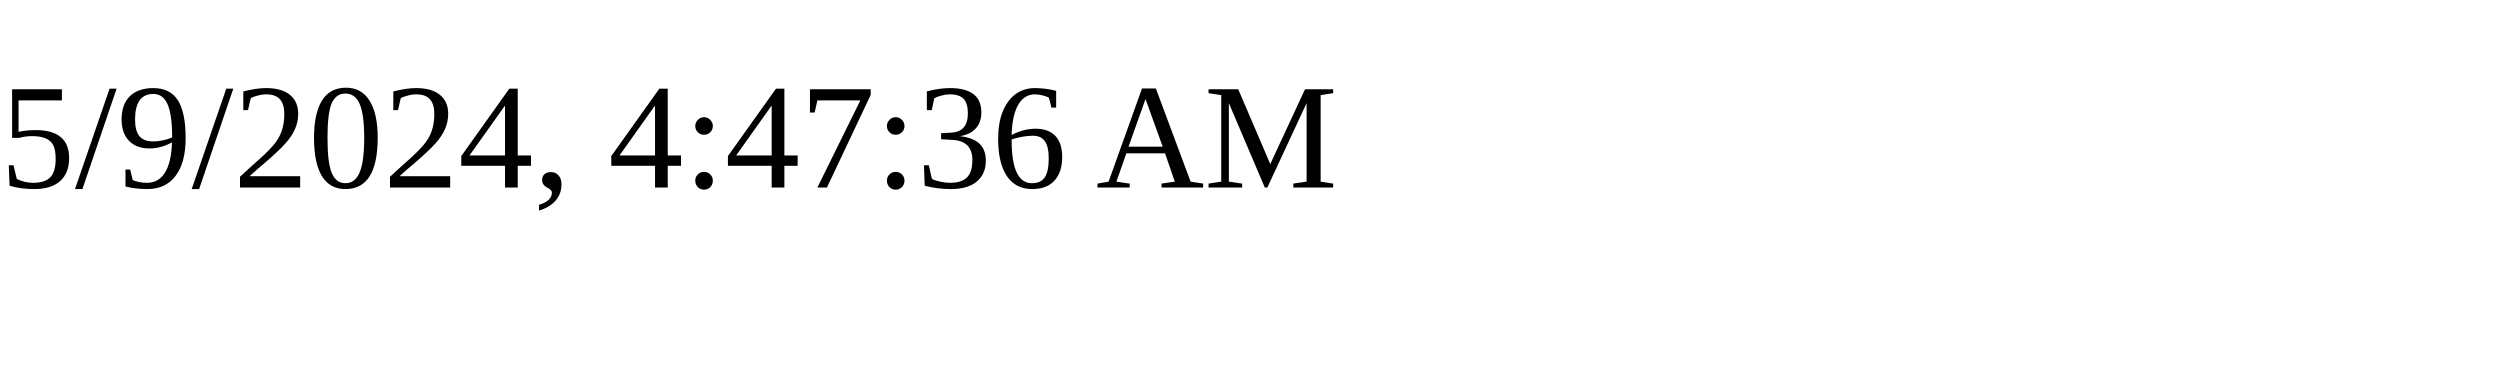
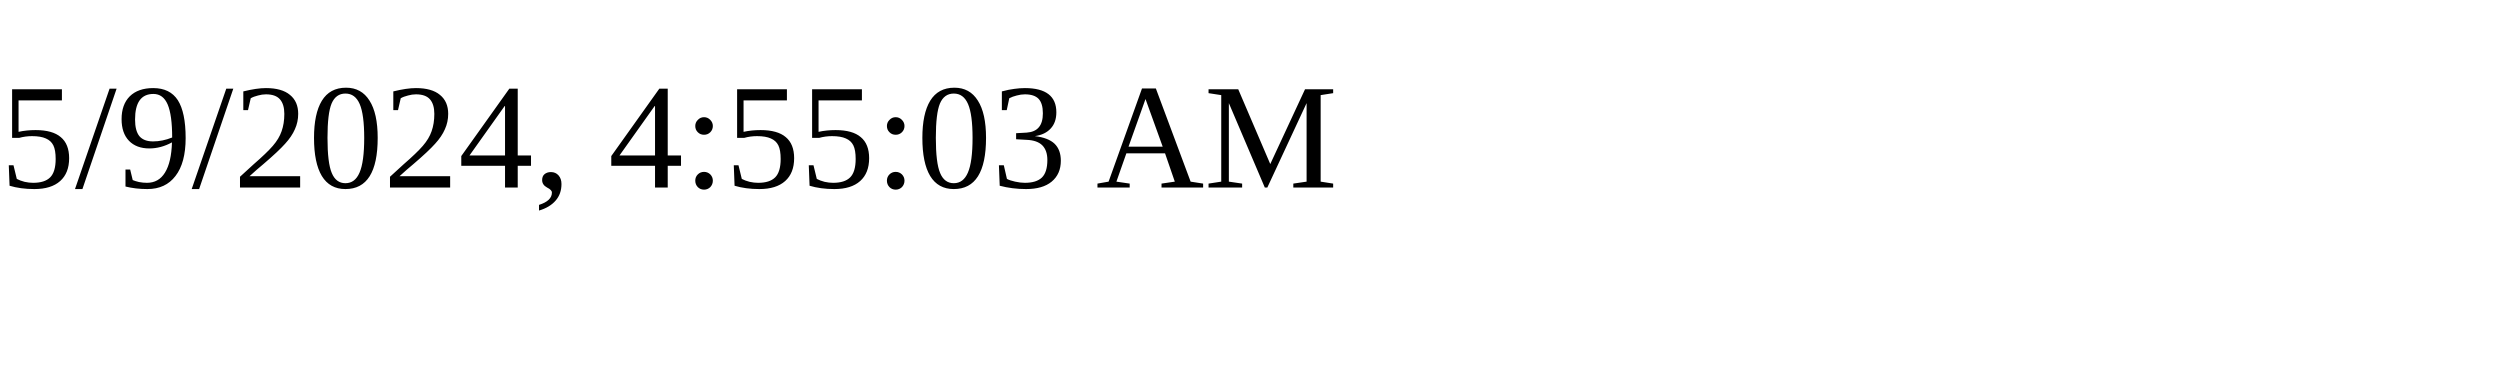
<svg xmlns="http://www.w3.org/2000/svg" height="30" width="200">
-   <text x="0" y="15">5/9/2024, 4:47:36 AM</text>
+   <text x="0" y="15">5/9/2024, 4:55:03 AM</text>
</svg>
